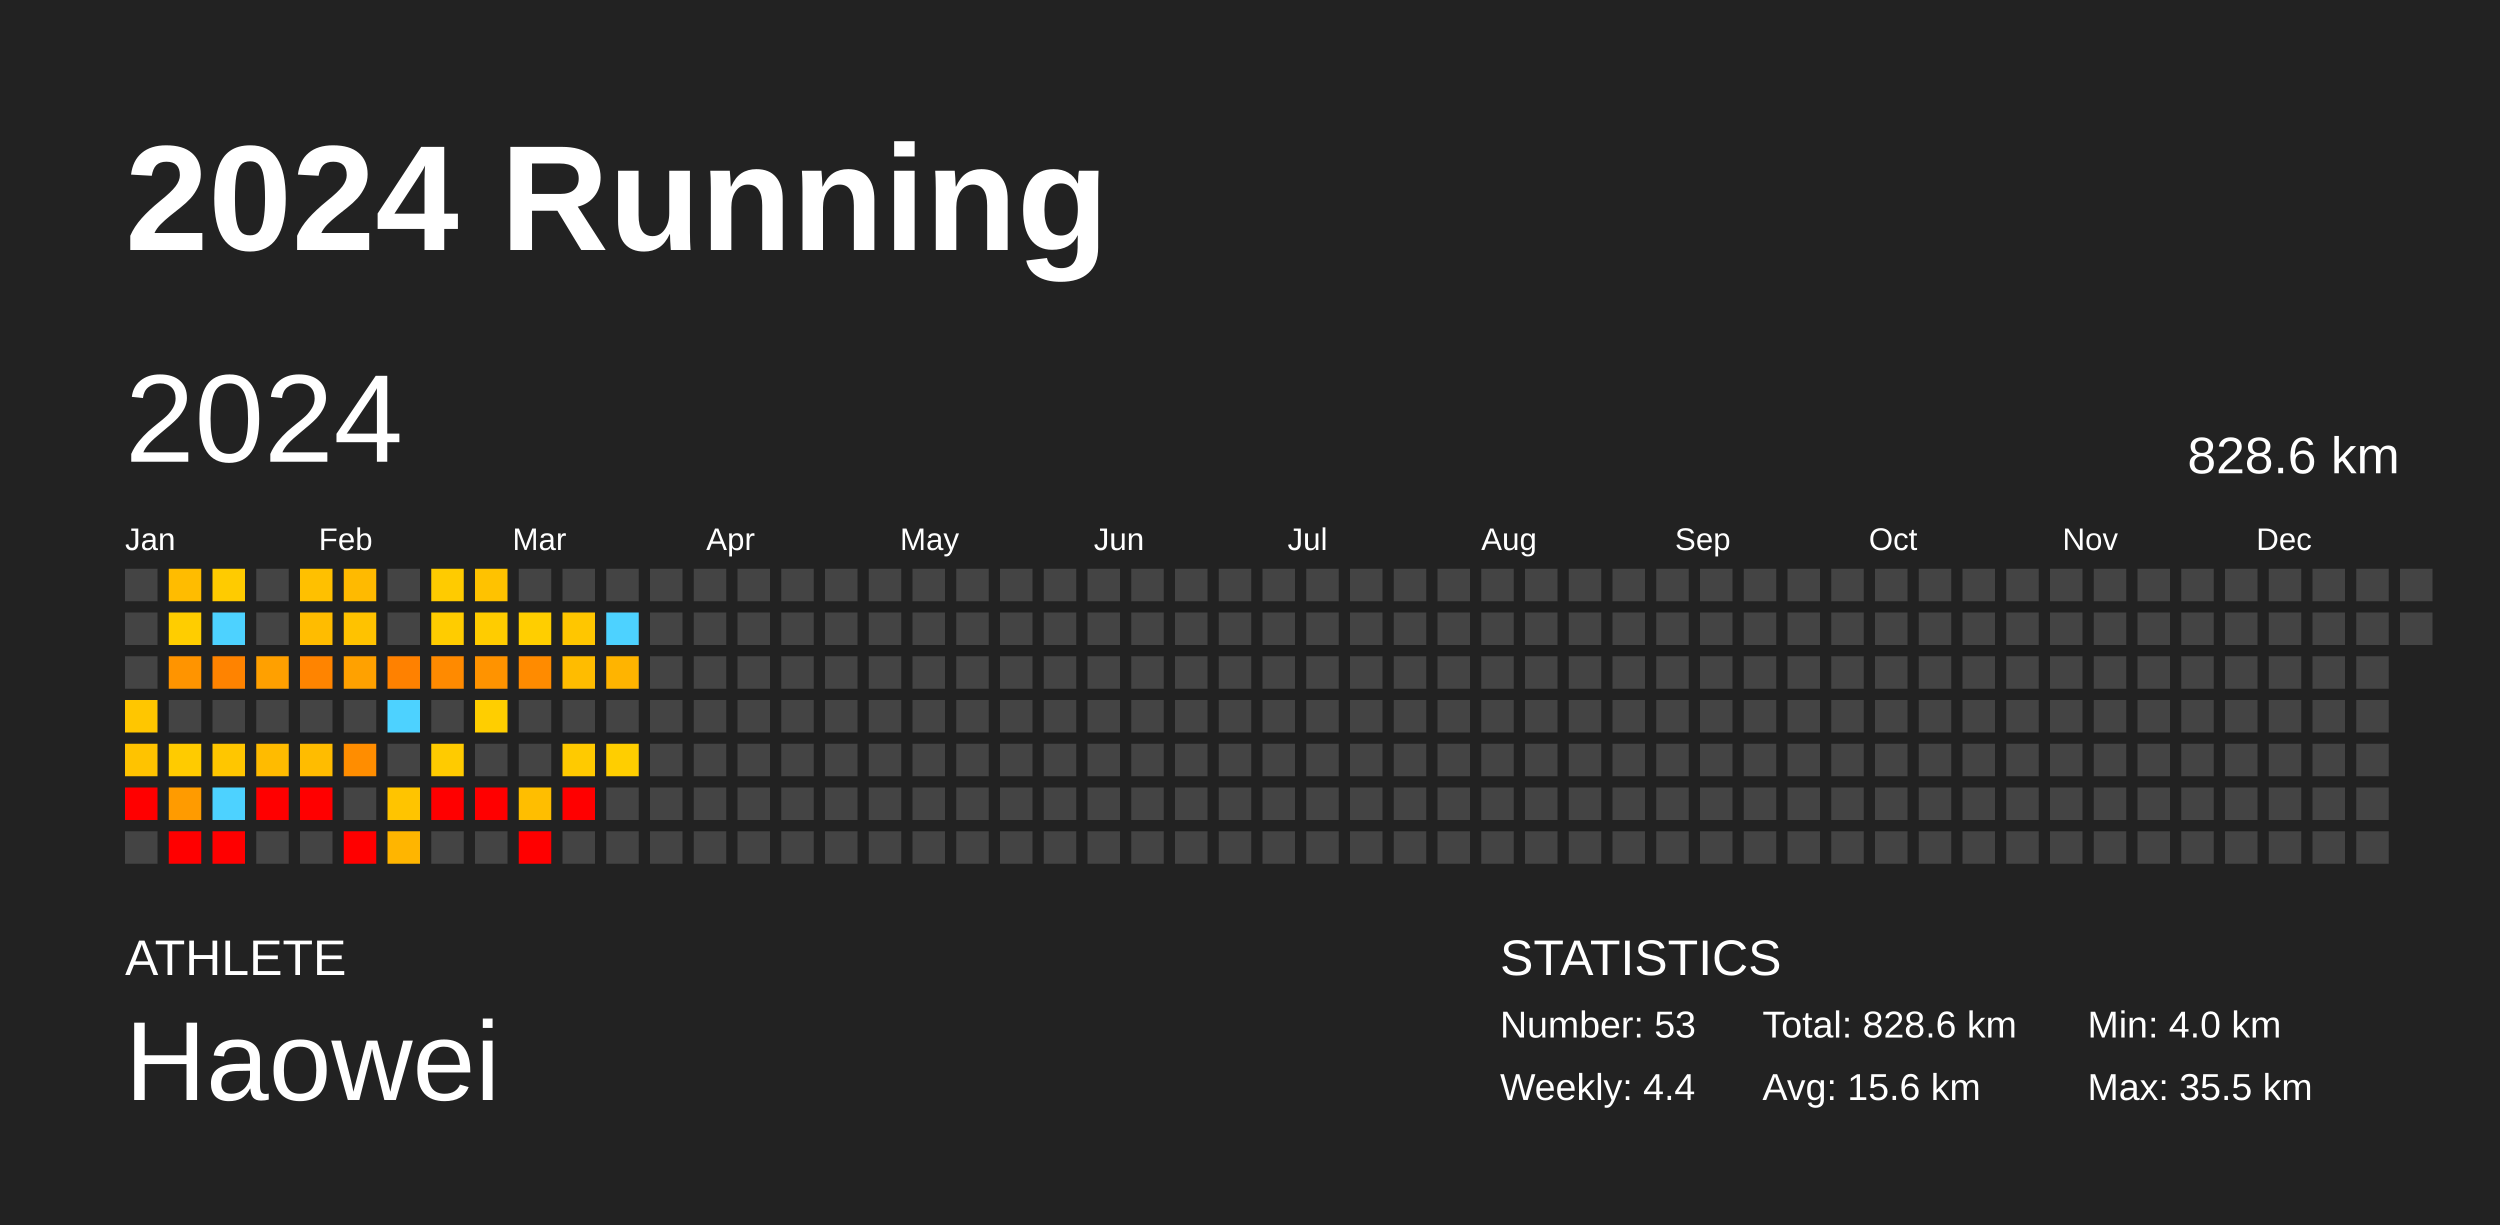
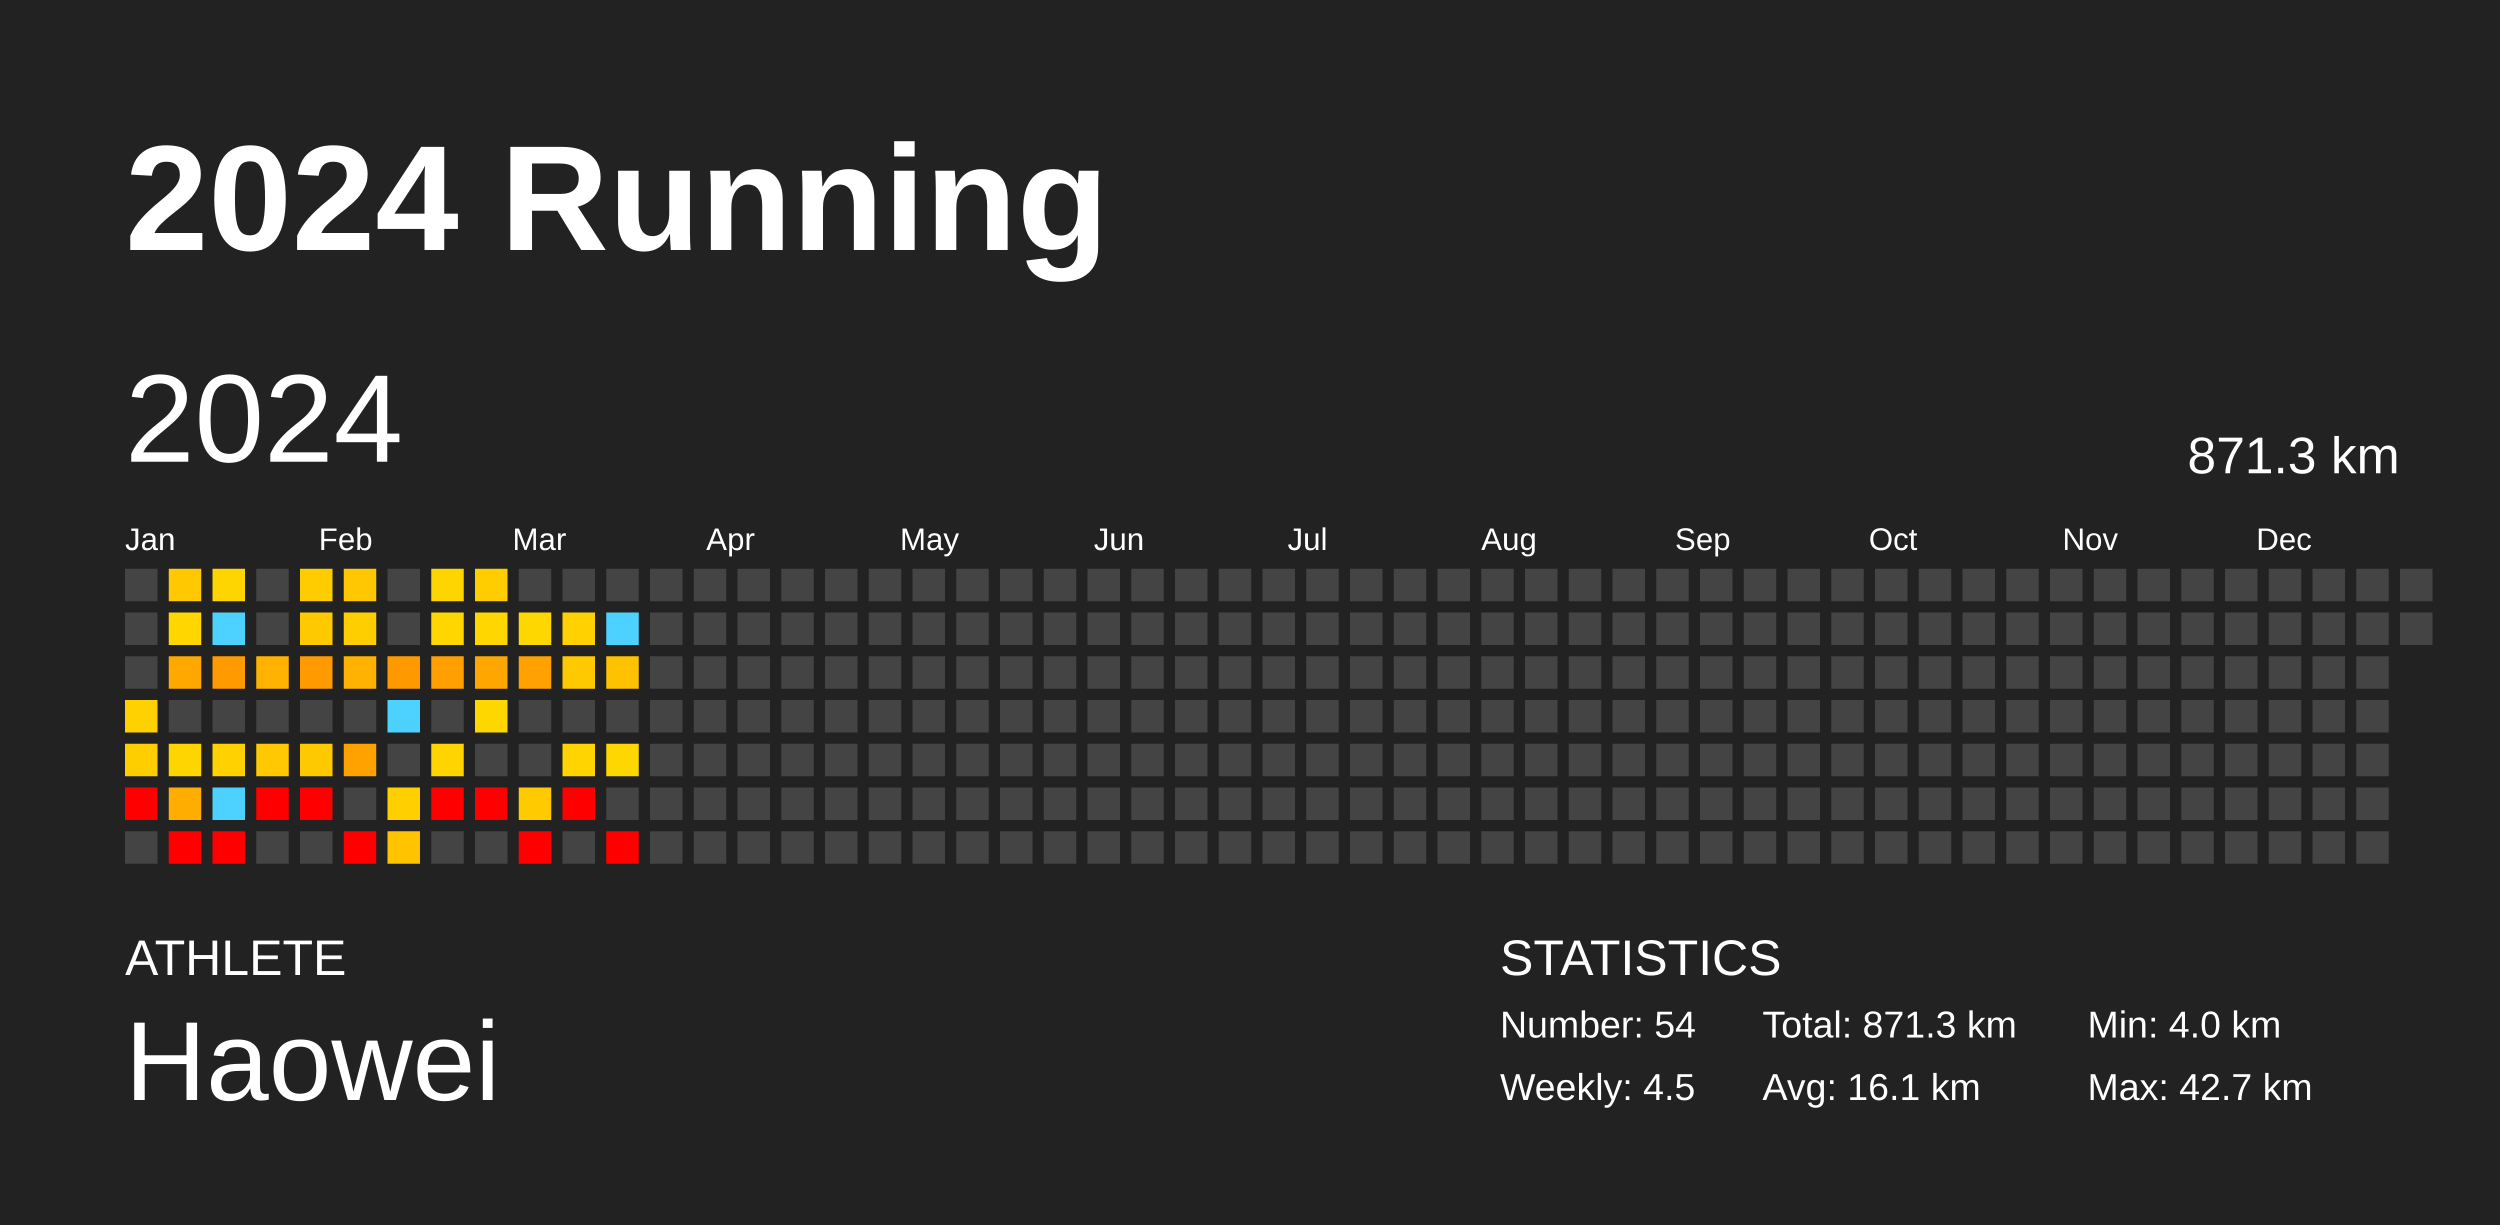
<svg xmlns="http://www.w3.org/2000/svg" baseProfile="full" height="98mm" version="1.1" viewBox="0,0,200,98" width="200mm">
  <defs />
  <rect fill="#222222" height="98" width="200" x="0" y="0" />
  <text fill="#FFFFFF" style="font-size:12px; font-family:Arial; font-weight:bold;" x="10" y="20">2024 Running</text>
  <text fill="#FFFFFF" style="font-size:4px; font-family:Arial" x="10" y="78">ATHLETE</text>
  <text fill="#FFFFFF" style="font-size:9px; font-family:Arial" x="10" y="88">Haowei</text>
  <text fill="#FFFFFF" style="font-size:4px; font-family:Arial" x="120" y="78">STATISTICS</text>
-   <text fill="#FFFFFF" style="font-size:3px; font-family:Arial" x="120" y="83">Number: 53</text>
-   <text fill="#FFFFFF" style="font-size:3px; font-family:Arial" x="120" y="88">Weekly: 4.4</text>
-   <text fill="#FFFFFF" style="font-size:3px; font-family:Arial" x="141" y="83">Total: 828.6 km</text>
-   <text fill="#FFFFFF" style="font-size:3px; font-family:Arial" x="141" y="88">Avg: 15.6 km</text>
+   <text fill="#FFFFFF" style="font-size:3px; font-family:Arial" x="120" y="83">Number: 54</text>
+   <text fill="#FFFFFF" style="font-size:3px; font-family:Arial" x="120" y="88">Weekly: 4.5</text>
+   <text fill="#FFFFFF" style="font-size:3px; font-family:Arial" x="141" y="83">Total: 871.3 km</text>
+   <text fill="#FFFFFF" style="font-size:3px; font-family:Arial" x="141" y="88">Avg: 16.1 km</text>
  <text fill="#FFFFFF" style="font-size:3px; font-family:Arial" x="167" y="83">Min: 4.0 km</text>
-   <text fill="#FFFFFF" style="font-size:3px; font-family:Arial" x="167" y="88">Max: 35.5 km</text>
+   <text fill="#FFFFFF" style="font-size:3px; font-family:Arial" x="167" y="88">Max: 42.7 km</text>
  <text dominant-baseline="hanging" fill="#FFFFFF" style="font-size:10.0px; font-family:Arial;" x="10" y="30">2024</text>
-   <text dominant-baseline="hanging" fill="#FFFFFF" style="font-size:4.125px; font-family:Arial;" x="175" y="35">828.6 km</text>
+   <text dominant-baseline="hanging" fill="#FFFFFF" style="font-size:4.125px; font-family:Arial;" x="175" y="35">871.3 km</text>
  <text fill="#FFFFFF" style="font-size:2.5px; font-family:Arial" x="10.0" y="44">Jan</text>
  <text fill="#FFFFFF" style="font-size:2.5px; font-family:Arial" x="25.5" y="44">Feb</text>
  <text fill="#FFFFFF" style="font-size:2.5px; font-family:Arial" x="41.0" y="44">Mar</text>
  <text fill="#FFFFFF" style="font-size:2.5px; font-family:Arial" x="56.5" y="44">Apr</text>
  <text fill="#FFFFFF" style="font-size:2.5px; font-family:Arial" x="72.0" y="44">May</text>
  <text fill="#FFFFFF" style="font-size:2.5px; font-family:Arial" x="87.5" y="44">Jun</text>
  <text fill="#FFFFFF" style="font-size:2.5px; font-family:Arial" x="103.0" y="44">Jul</text>
  <text fill="#FFFFFF" style="font-size:2.5px; font-family:Arial" x="118.5" y="44">Aug</text>
  <text fill="#FFFFFF" style="font-size:2.5px; font-family:Arial" x="134.0" y="44">Sep</text>
  <text fill="#FFFFFF" style="font-size:2.5px; font-family:Arial" x="149.5" y="44">Oct</text>
  <text fill="#FFFFFF" style="font-size:2.5px; font-family:Arial" x="165.0" y="44">Nov</text>
  <text fill="#FFFFFF" style="font-size:2.5px; font-family:Arial" x="180.5" y="44">Dec</text>
  <rect fill="#444444" height="2.6" width="2.6" x="10.0" y="45.5" />
  <rect fill="#444444" height="2.6" width="2.6" x="10.0" y="49.0" />
  <rect fill="#444444" height="2.6" width="2.6" x="10.0" y="52.5" />
-   <rect fill="#ffc600" height="2.6" width="2.6" x="10.0" y="56.0" />
-   <rect fill="#ffc300" height="2.6" width="2.6" x="10.0" y="59.5" />
+   <rect fill="#ffd100" height="2.6" width="2.6" x="10.0" y="56.0" />
+   <rect fill="#ffce00" height="2.6" width="2.6" x="10.0" y="59.5" />
  <rect fill="red" height="2.6" width="2.6" x="10.0" y="63.0" />
  <rect fill="#444444" height="2.6" width="2.6" x="10.0" y="66.5" />
-   <rect fill="#ffbc00" height="2.6" width="2.6" x="13.5" y="45.5" />
-   <rect fill="#ffcd00" height="2.6" width="2.6" x="13.5" y="49.0" />
-   <rect fill="#ff9400" height="2.6" width="2.6" x="13.5" y="52.5" />
+   <rect fill="#ffc800" height="2.6" width="2.6" x="13.5" y="45.5" />
+   <rect fill="#ffd600" height="2.6" width="2.6" x="13.5" y="49.0" />
+   <rect fill="#ffa800" height="2.6" width="2.6" x="13.5" y="52.5" />
  <rect fill="#444444" height="2.6" width="2.6" x="13.5" y="56.0" />
-   <rect fill="#ffcb00" height="2.6" width="2.6" x="13.5" y="59.5" />
-   <rect fill="#ff9b00" height="2.6" width="2.6" x="13.5" y="63.0" />
+   <rect fill="#ffd500" height="2.6" width="2.6" x="13.5" y="59.5" />
+   <rect fill="#ffad00" height="2.6" width="2.6" x="13.5" y="63.0" />
  <rect fill="red" height="2.6" width="2.6" x="13.5" y="66.5" />
-   <rect fill="#ffcb00" height="2.6" width="2.6" x="17.0" y="45.5" />
+   <rect fill="#ffd500" height="2.6" width="2.6" x="17.0" y="45.5" />
  <rect fill="#4dd2ff" height="2.6" width="2.6" x="17.0" y="49.0" />
-   <rect fill="#ff8300" height="2.6" width="2.6" x="17.0" y="52.5" />
+   <rect fill="#ff9a00" height="2.6" width="2.6" x="17.0" y="52.5" />
  <rect fill="#444444" height="2.6" width="2.6" x="17.0" y="56.0" />
-   <rect fill="#ffc600" height="2.6" width="2.6" x="17.0" y="59.5" />
+   <rect fill="#ffd100" height="2.6" width="2.6" x="17.0" y="59.5" />
  <rect fill="#4dd2ff" height="2.6" width="2.6" x="17.0" y="63.0" />
  <rect fill="red" height="2.6" width="2.6" x="17.0" y="66.5" />
  <rect fill="#444444" height="2.6" width="2.6" x="20.5" y="45.5" />
  <rect fill="#444444" height="2.6" width="2.6" x="20.5" y="49.0" />
-   <rect fill="#ffa000" height="2.6" width="2.6" x="20.5" y="52.5" />
+   <rect fill="#ffb200" height="2.6" width="2.6" x="20.5" y="52.5" />
  <rect fill="#444444" height="2.6" width="2.6" x="20.5" y="56.0" />
-   <rect fill="#ffbb00" height="2.6" width="2.6" x="20.5" y="59.5" />
+   <rect fill="#ffc800" height="2.6" width="2.6" x="20.5" y="59.5" />
  <rect fill="red" height="2.6" width="2.6" x="20.5" y="63.0" />
  <rect fill="#444444" height="2.6" width="2.6" x="20.5" y="66.5" />
-   <rect fill="#ffc000" height="2.6" width="2.6" x="24.0" y="45.5" />
-   <rect fill="#ffbc00" height="2.6" width="2.6" x="24.0" y="49.0" />
-   <rect fill="#ff8400" height="2.6" width="2.6" x="24.0" y="52.5" />
+   <rect fill="#ffcc00" height="2.6" width="2.6" x="24.0" y="45.5" />
+   <rect fill="#ffc900" height="2.6" width="2.6" x="24.0" y="49.0" />
+   <rect fill="#ff9b00" height="2.6" width="2.6" x="24.0" y="52.5" />
  <rect fill="#444444" height="2.6" width="2.6" x="24.0" y="56.0" />
-   <rect fill="#ffbc00" height="2.6" width="2.6" x="24.0" y="59.5" />
+   <rect fill="#ffc900" height="2.6" width="2.6" x="24.0" y="59.5" />
  <rect fill="red" height="2.6" width="2.6" x="24.0" y="63.0" />
  <rect fill="#444444" height="2.6" width="2.6" x="24.0" y="66.5" />
-   <rect fill="#ffba00" height="2.6" width="2.6" x="27.5" y="45.5" />
-   <rect fill="#ffc200" height="2.6" width="2.6" x="27.5" y="49.0" />
-   <rect fill="#ffa100" height="2.6" width="2.6" x="27.5" y="52.5" />
+   <rect fill="#ffc700" height="2.6" width="2.6" x="27.5" y="45.5" />
+   <rect fill="#ffce00" height="2.6" width="2.6" x="27.5" y="49.0" />
+   <rect fill="#ffb200" height="2.6" width="2.6" x="27.5" y="52.5" />
  <rect fill="#444444" height="2.6" width="2.6" x="27.5" y="56.0" />
-   <rect fill="#ff8d00" height="2.6" width="2.6" x="27.5" y="59.5" />
+   <rect fill="#ffa200" height="2.6" width="2.6" x="27.5" y="59.5" />
  <rect fill="#444444" height="2.6" width="2.6" x="27.5" y="63.0" />
  <rect fill="red" height="2.6" width="2.6" x="27.5" y="66.5" />
  <rect fill="#444444" height="2.6" width="2.6" x="31.0" y="45.5" />
  <rect fill="#444444" height="2.6" width="2.6" x="31.0" y="49.0" />
-   <rect fill="#ff8100" height="2.6" width="2.6" x="31.0" y="52.5" />
+   <rect fill="#ff9900" height="2.6" width="2.6" x="31.0" y="52.5" />
  <rect fill="#4dd2ff" height="2.6" width="2.6" x="31.0" y="56.0" />
  <rect fill="#444444" height="2.6" width="2.6" x="31.0" y="59.5" />
-   <rect fill="#ffc400" height="2.6" width="2.6" x="31.0" y="63.0" />
-   <rect fill="#ffb500" height="2.6" width="2.6" x="31.0" y="66.5" />
-   <rect fill="#ffcb00" height="2.6" width="2.6" x="34.5" y="45.5" />
-   <rect fill="#ffcc00" height="2.6" width="2.6" x="34.5" y="49.0" />
-   <rect fill="#ff8a00" height="2.6" width="2.6" x="34.5" y="52.5" />
+   <rect fill="#ffcf00" height="2.6" width="2.6" x="31.0" y="63.0" />
+   <rect fill="#ffc300" height="2.6" width="2.6" x="31.0" y="66.5" />
+   <rect fill="#ffd500" height="2.6" width="2.6" x="34.5" y="45.5" />
+   <rect fill="#ffd600" height="2.6" width="2.6" x="34.5" y="49.0" />
+   <rect fill="#ffa000" height="2.6" width="2.6" x="34.5" y="52.5" />
  <rect fill="#444444" height="2.6" width="2.6" x="34.5" y="56.0" />
-   <rect fill="#ffcb00" height="2.6" width="2.6" x="34.5" y="59.5" />
+   <rect fill="#ffd400" height="2.6" width="2.6" x="34.5" y="59.5" />
  <rect fill="red" height="2.6" width="2.6" x="34.5" y="63.0" />
  <rect fill="#444444" height="2.6" width="2.6" x="34.5" y="66.5" />
-   <rect fill="#ffc200" height="2.6" width="2.6" x="38.0" y="45.5" />
-   <rect fill="#ffcc00" height="2.6" width="2.6" x="38.0" y="49.0" />
-   <rect fill="#ff9300" height="2.6" width="2.6" x="38.0" y="52.5" />
-   <rect fill="#ffce00" height="2.6" width="2.6" x="38.0" y="56.0" />
+   <rect fill="#ffcd00" height="2.6" width="2.6" x="38.0" y="45.5" />
+   <rect fill="#ffd600" height="2.6" width="2.6" x="38.0" y="49.0" />
+   <rect fill="#ffa700" height="2.6" width="2.6" x="38.0" y="52.5" />
+   <rect fill="#ffd700" height="2.6" width="2.6" x="38.0" y="56.0" />
  <rect fill="#444444" height="2.6" width="2.6" x="38.0" y="59.5" />
  <rect fill="red" height="2.6" width="2.6" x="38.0" y="63.0" />
  <rect fill="#444444" height="2.6" width="2.6" x="38.0" y="66.5" />
  <rect fill="#444444" height="2.6" width="2.6" x="41.5" y="45.5" />
-   <rect fill="#ffce00" height="2.6" width="2.6" x="41.5" y="49.0" />
-   <rect fill="#ff8b00" height="2.6" width="2.6" x="41.5" y="52.5" />
+   <rect fill="#ffd700" height="2.6" width="2.6" x="41.5" y="49.0" />
+   <rect fill="#ffa100" height="2.6" width="2.6" x="41.5" y="52.5" />
  <rect fill="#444444" height="2.6" width="2.6" x="41.5" y="56.0" />
  <rect fill="#444444" height="2.6" width="2.6" x="41.5" y="59.5" />
-   <rect fill="#ffbe00" height="2.6" width="2.6" x="41.5" y="63.0" />
+   <rect fill="#ffca00" height="2.6" width="2.6" x="41.5" y="63.0" />
  <rect fill="red" height="2.6" width="2.6" x="41.5" y="66.5" />
  <rect fill="#444444" height="2.6" width="2.6" x="45.0" y="45.5" />
-   <rect fill="#ffc600" height="2.6" width="2.6" x="45.0" y="49.0" />
-   <rect fill="#ffbc00" height="2.6" width="2.6" x="45.0" y="52.5" />
+   <rect fill="#ffd100" height="2.6" width="2.6" x="45.0" y="49.0" />
+   <rect fill="#ffc900" height="2.6" width="2.6" x="45.0" y="52.5" />
  <rect fill="#444444" height="2.6" width="2.6" x="45.0" y="56.0" />
-   <rect fill="#ffca00" height="2.6" width="2.6" x="45.0" y="59.5" />
+   <rect fill="#ffd400" height="2.6" width="2.6" x="45.0" y="59.5" />
  <rect fill="red" height="2.6" width="2.6" x="45.0" y="63.0" />
  <rect fill="#444444" height="2.6" width="2.6" x="45.0" y="66.5" />
  <rect fill="#444444" height="2.6" width="2.6" x="48.5" y="45.5" />
  <rect fill="#4dd2ff" height="2.6" width="2.6" x="48.5" y="49.0" />
-   <rect fill="#ffb400" height="2.6" width="2.6" x="48.5" y="52.5" />
+   <rect fill="#ffc200" height="2.6" width="2.6" x="48.5" y="52.5" />
  <rect fill="#444444" height="2.6" width="2.6" x="48.5" y="56.0" />
-   <rect fill="#ffce00" height="2.6" width="2.6" x="48.5" y="59.5" />
+   <rect fill="#ffd700" height="2.6" width="2.6" x="48.5" y="59.5" />
  <rect fill="#444444" height="2.6" width="2.6" x="48.5" y="63.0" />
-   <rect fill="#444444" height="2.6" width="2.6" x="48.5" y="66.5" />
+   <rect fill="red" height="2.6" width="2.6" x="48.5" y="66.5" />
  <rect fill="#444444" height="2.6" width="2.6" x="52.0" y="45.5" />
  <rect fill="#444444" height="2.6" width="2.6" x="52.0" y="49.0" />
  <rect fill="#444444" height="2.6" width="2.6" x="52.0" y="52.5" />
  <rect fill="#444444" height="2.6" width="2.6" x="52.0" y="56.0" />
  <rect fill="#444444" height="2.6" width="2.6" x="52.0" y="59.5" />
  <rect fill="#444444" height="2.6" width="2.6" x="52.0" y="63.0" />
  <rect fill="#444444" height="2.6" width="2.6" x="52.0" y="66.5" />
  <rect fill="#444444" height="2.6" width="2.6" x="55.5" y="45.5" />
  <rect fill="#444444" height="2.6" width="2.6" x="55.5" y="49.0" />
  <rect fill="#444444" height="2.6" width="2.6" x="55.5" y="52.5" />
  <rect fill="#444444" height="2.6" width="2.6" x="55.5" y="56.0" />
  <rect fill="#444444" height="2.6" width="2.6" x="55.5" y="59.5" />
  <rect fill="#444444" height="2.6" width="2.6" x="55.5" y="63.0" />
  <rect fill="#444444" height="2.6" width="2.6" x="55.5" y="66.5" />
  <rect fill="#444444" height="2.6" width="2.6" x="59.0" y="45.5" />
  <rect fill="#444444" height="2.6" width="2.6" x="59.0" y="49.0" />
  <rect fill="#444444" height="2.6" width="2.6" x="59.0" y="52.5" />
  <rect fill="#444444" height="2.6" width="2.6" x="59.0" y="56.0" />
  <rect fill="#444444" height="2.6" width="2.6" x="59.0" y="59.5" />
  <rect fill="#444444" height="2.6" width="2.6" x="59.0" y="63.0" />
  <rect fill="#444444" height="2.6" width="2.6" x="59.0" y="66.5" />
  <rect fill="#444444" height="2.6" width="2.6" x="62.5" y="45.5" />
  <rect fill="#444444" height="2.6" width="2.6" x="62.5" y="49.0" />
  <rect fill="#444444" height="2.6" width="2.6" x="62.5" y="52.5" />
  <rect fill="#444444" height="2.6" width="2.6" x="62.5" y="56.0" />
  <rect fill="#444444" height="2.6" width="2.6" x="62.5" y="59.5" />
  <rect fill="#444444" height="2.6" width="2.6" x="62.5" y="63.0" />
  <rect fill="#444444" height="2.6" width="2.6" x="62.5" y="66.5" />
  <rect fill="#444444" height="2.6" width="2.6" x="66.0" y="45.5" />
  <rect fill="#444444" height="2.6" width="2.6" x="66.0" y="49.0" />
  <rect fill="#444444" height="2.6" width="2.6" x="66.0" y="52.5" />
  <rect fill="#444444" height="2.6" width="2.6" x="66.0" y="56.0" />
  <rect fill="#444444" height="2.6" width="2.6" x="66.0" y="59.5" />
  <rect fill="#444444" height="2.6" width="2.6" x="66.0" y="63.0" />
  <rect fill="#444444" height="2.6" width="2.6" x="66.0" y="66.5" />
  <rect fill="#444444" height="2.6" width="2.6" x="69.5" y="45.5" />
  <rect fill="#444444" height="2.6" width="2.6" x="69.5" y="49.0" />
  <rect fill="#444444" height="2.6" width="2.6" x="69.5" y="52.5" />
  <rect fill="#444444" height="2.6" width="2.6" x="69.5" y="56.0" />
  <rect fill="#444444" height="2.6" width="2.6" x="69.5" y="59.5" />
  <rect fill="#444444" height="2.6" width="2.6" x="69.5" y="63.0" />
  <rect fill="#444444" height="2.6" width="2.6" x="69.5" y="66.5" />
  <rect fill="#444444" height="2.6" width="2.6" x="73.0" y="45.5" />
  <rect fill="#444444" height="2.6" width="2.6" x="73.0" y="49.0" />
  <rect fill="#444444" height="2.6" width="2.6" x="73.0" y="52.5" />
  <rect fill="#444444" height="2.6" width="2.6" x="73.0" y="56.0" />
  <rect fill="#444444" height="2.6" width="2.6" x="73.0" y="59.5" />
  <rect fill="#444444" height="2.6" width="2.6" x="73.0" y="63.0" />
  <rect fill="#444444" height="2.6" width="2.6" x="73.0" y="66.5" />
  <rect fill="#444444" height="2.6" width="2.6" x="76.5" y="45.5" />
  <rect fill="#444444" height="2.6" width="2.6" x="76.5" y="49.0" />
  <rect fill="#444444" height="2.6" width="2.6" x="76.5" y="52.5" />
  <rect fill="#444444" height="2.6" width="2.6" x="76.5" y="56.0" />
  <rect fill="#444444" height="2.6" width="2.6" x="76.5" y="59.5" />
  <rect fill="#444444" height="2.6" width="2.6" x="76.5" y="63.0" />
  <rect fill="#444444" height="2.6" width="2.6" x="76.5" y="66.5" />
  <rect fill="#444444" height="2.6" width="2.6" x="80.0" y="45.5" />
  <rect fill="#444444" height="2.6" width="2.6" x="80.0" y="49.0" />
  <rect fill="#444444" height="2.6" width="2.6" x="80.0" y="52.5" />
  <rect fill="#444444" height="2.6" width="2.6" x="80.0" y="56.0" />
  <rect fill="#444444" height="2.6" width="2.6" x="80.0" y="59.5" />
  <rect fill="#444444" height="2.6" width="2.6" x="80.0" y="63.0" />
  <rect fill="#444444" height="2.6" width="2.6" x="80.0" y="66.5" />
  <rect fill="#444444" height="2.6" width="2.6" x="83.5" y="45.5" />
  <rect fill="#444444" height="2.6" width="2.6" x="83.5" y="49.0" />
  <rect fill="#444444" height="2.6" width="2.6" x="83.5" y="52.5" />
  <rect fill="#444444" height="2.6" width="2.6" x="83.5" y="56.0" />
  <rect fill="#444444" height="2.6" width="2.6" x="83.5" y="59.5" />
  <rect fill="#444444" height="2.6" width="2.6" x="83.5" y="63.0" />
  <rect fill="#444444" height="2.6" width="2.6" x="83.5" y="66.5" />
  <rect fill="#444444" height="2.6" width="2.6" x="87.0" y="45.5" />
  <rect fill="#444444" height="2.6" width="2.6" x="87.0" y="49.0" />
  <rect fill="#444444" height="2.6" width="2.6" x="87.0" y="52.5" />
  <rect fill="#444444" height="2.6" width="2.6" x="87.0" y="56.0" />
  <rect fill="#444444" height="2.6" width="2.6" x="87.0" y="59.5" />
  <rect fill="#444444" height="2.6" width="2.6" x="87.0" y="63.0" />
  <rect fill="#444444" height="2.6" width="2.6" x="87.0" y="66.5" />
  <rect fill="#444444" height="2.6" width="2.6" x="90.5" y="45.5" />
  <rect fill="#444444" height="2.6" width="2.6" x="90.5" y="49.0" />
  <rect fill="#444444" height="2.6" width="2.6" x="90.5" y="52.5" />
  <rect fill="#444444" height="2.6" width="2.6" x="90.5" y="56.0" />
  <rect fill="#444444" height="2.6" width="2.6" x="90.5" y="59.5" />
  <rect fill="#444444" height="2.6" width="2.6" x="90.5" y="63.0" />
  <rect fill="#444444" height="2.6" width="2.6" x="90.5" y="66.5" />
  <rect fill="#444444" height="2.6" width="2.6" x="94.0" y="45.5" />
  <rect fill="#444444" height="2.6" width="2.6" x="94.0" y="49.0" />
  <rect fill="#444444" height="2.6" width="2.6" x="94.0" y="52.5" />
  <rect fill="#444444" height="2.6" width="2.6" x="94.0" y="56.0" />
  <rect fill="#444444" height="2.6" width="2.6" x="94.0" y="59.5" />
  <rect fill="#444444" height="2.6" width="2.6" x="94.0" y="63.0" />
  <rect fill="#444444" height="2.6" width="2.6" x="94.0" y="66.5" />
  <rect fill="#444444" height="2.6" width="2.6" x="97.5" y="45.5" />
  <rect fill="#444444" height="2.6" width="2.6" x="97.5" y="49.0" />
  <rect fill="#444444" height="2.6" width="2.6" x="97.5" y="52.5" />
  <rect fill="#444444" height="2.6" width="2.6" x="97.5" y="56.0" />
  <rect fill="#444444" height="2.6" width="2.6" x="97.5" y="59.5" />
  <rect fill="#444444" height="2.6" width="2.6" x="97.5" y="63.0" />
  <rect fill="#444444" height="2.6" width="2.6" x="97.5" y="66.5" />
  <rect fill="#444444" height="2.6" width="2.6" x="101.0" y="45.5" />
  <rect fill="#444444" height="2.6" width="2.6" x="101.0" y="49.0" />
  <rect fill="#444444" height="2.6" width="2.6" x="101.0" y="52.5" />
  <rect fill="#444444" height="2.6" width="2.6" x="101.0" y="56.0" />
  <rect fill="#444444" height="2.6" width="2.6" x="101.0" y="59.5" />
  <rect fill="#444444" height="2.6" width="2.6" x="101.0" y="63.0" />
  <rect fill="#444444" height="2.6" width="2.6" x="101.0" y="66.5" />
  <rect fill="#444444" height="2.6" width="2.6" x="104.5" y="45.5" />
  <rect fill="#444444" height="2.6" width="2.6" x="104.5" y="49.0" />
  <rect fill="#444444" height="2.6" width="2.6" x="104.5" y="52.5" />
  <rect fill="#444444" height="2.6" width="2.6" x="104.5" y="56.0" />
  <rect fill="#444444" height="2.6" width="2.6" x="104.5" y="59.5" />
  <rect fill="#444444" height="2.6" width="2.6" x="104.5" y="63.0" />
  <rect fill="#444444" height="2.6" width="2.6" x="104.5" y="66.5" />
  <rect fill="#444444" height="2.6" width="2.6" x="108.0" y="45.5" />
  <rect fill="#444444" height="2.6" width="2.6" x="108.0" y="49.0" />
  <rect fill="#444444" height="2.6" width="2.6" x="108.0" y="52.5" />
  <rect fill="#444444" height="2.6" width="2.6" x="108.0" y="56.0" />
  <rect fill="#444444" height="2.6" width="2.6" x="108.0" y="59.5" />
  <rect fill="#444444" height="2.6" width="2.6" x="108.0" y="63.0" />
  <rect fill="#444444" height="2.6" width="2.6" x="108.0" y="66.5" />
  <rect fill="#444444" height="2.6" width="2.6" x="111.5" y="45.5" />
  <rect fill="#444444" height="2.6" width="2.6" x="111.5" y="49.0" />
  <rect fill="#444444" height="2.6" width="2.6" x="111.5" y="52.5" />
  <rect fill="#444444" height="2.6" width="2.6" x="111.5" y="56.0" />
  <rect fill="#444444" height="2.6" width="2.6" x="111.5" y="59.5" />
  <rect fill="#444444" height="2.6" width="2.6" x="111.5" y="63.0" />
  <rect fill="#444444" height="2.6" width="2.6" x="111.5" y="66.5" />
  <rect fill="#444444" height="2.6" width="2.6" x="115.0" y="45.5" />
  <rect fill="#444444" height="2.6" width="2.6" x="115.0" y="49.0" />
  <rect fill="#444444" height="2.6" width="2.6" x="115.0" y="52.5" />
  <rect fill="#444444" height="2.6" width="2.6" x="115.0" y="56.0" />
  <rect fill="#444444" height="2.6" width="2.6" x="115.0" y="59.5" />
  <rect fill="#444444" height="2.6" width="2.6" x="115.0" y="63.0" />
  <rect fill="#444444" height="2.6" width="2.6" x="115.0" y="66.5" />
  <rect fill="#444444" height="2.6" width="2.6" x="118.5" y="45.5" />
  <rect fill="#444444" height="2.6" width="2.6" x="118.5" y="49.0" />
  <rect fill="#444444" height="2.6" width="2.6" x="118.5" y="52.5" />
  <rect fill="#444444" height="2.6" width="2.6" x="118.5" y="56.0" />
  <rect fill="#444444" height="2.6" width="2.6" x="118.5" y="59.5" />
  <rect fill="#444444" height="2.6" width="2.6" x="118.5" y="63.0" />
  <rect fill="#444444" height="2.6" width="2.6" x="118.5" y="66.5" />
  <rect fill="#444444" height="2.6" width="2.6" x="122.0" y="45.5" />
  <rect fill="#444444" height="2.6" width="2.6" x="122.0" y="49.0" />
  <rect fill="#444444" height="2.6" width="2.6" x="122.0" y="52.5" />
  <rect fill="#444444" height="2.6" width="2.6" x="122.0" y="56.0" />
  <rect fill="#444444" height="2.6" width="2.6" x="122.0" y="59.5" />
  <rect fill="#444444" height="2.6" width="2.6" x="122.0" y="63.0" />
  <rect fill="#444444" height="2.6" width="2.6" x="122.0" y="66.5" />
  <rect fill="#444444" height="2.6" width="2.6" x="125.5" y="45.5" />
  <rect fill="#444444" height="2.6" width="2.6" x="125.5" y="49.0" />
  <rect fill="#444444" height="2.6" width="2.6" x="125.5" y="52.5" />
  <rect fill="#444444" height="2.6" width="2.6" x="125.5" y="56.0" />
  <rect fill="#444444" height="2.6" width="2.6" x="125.5" y="59.5" />
  <rect fill="#444444" height="2.6" width="2.6" x="125.5" y="63.0" />
  <rect fill="#444444" height="2.6" width="2.6" x="125.5" y="66.5" />
  <rect fill="#444444" height="2.6" width="2.6" x="129.0" y="45.5" />
  <rect fill="#444444" height="2.6" width="2.6" x="129.0" y="49.0" />
  <rect fill="#444444" height="2.6" width="2.6" x="129.0" y="52.5" />
  <rect fill="#444444" height="2.6" width="2.6" x="129.0" y="56.0" />
  <rect fill="#444444" height="2.6" width="2.6" x="129.0" y="59.5" />
  <rect fill="#444444" height="2.6" width="2.6" x="129.0" y="63.0" />
  <rect fill="#444444" height="2.6" width="2.6" x="129.0" y="66.5" />
  <rect fill="#444444" height="2.6" width="2.6" x="132.5" y="45.5" />
  <rect fill="#444444" height="2.6" width="2.6" x="132.5" y="49.0" />
  <rect fill="#444444" height="2.6" width="2.6" x="132.5" y="52.5" />
  <rect fill="#444444" height="2.6" width="2.6" x="132.5" y="56.0" />
  <rect fill="#444444" height="2.6" width="2.6" x="132.5" y="59.5" />
  <rect fill="#444444" height="2.6" width="2.6" x="132.5" y="63.0" />
  <rect fill="#444444" height="2.6" width="2.6" x="132.5" y="66.5" />
  <rect fill="#444444" height="2.6" width="2.6" x="136.0" y="45.5" />
  <rect fill="#444444" height="2.6" width="2.6" x="136.0" y="49.0" />
  <rect fill="#444444" height="2.6" width="2.6" x="136.0" y="52.5" />
  <rect fill="#444444" height="2.6" width="2.6" x="136.0" y="56.0" />
  <rect fill="#444444" height="2.6" width="2.6" x="136.0" y="59.5" />
  <rect fill="#444444" height="2.6" width="2.6" x="136.0" y="63.0" />
  <rect fill="#444444" height="2.6" width="2.6" x="136.0" y="66.5" />
  <rect fill="#444444" height="2.6" width="2.6" x="139.5" y="45.5" />
  <rect fill="#444444" height="2.6" width="2.6" x="139.5" y="49.0" />
  <rect fill="#444444" height="2.6" width="2.6" x="139.5" y="52.5" />
  <rect fill="#444444" height="2.6" width="2.6" x="139.5" y="56.0" />
  <rect fill="#444444" height="2.6" width="2.6" x="139.5" y="59.5" />
  <rect fill="#444444" height="2.6" width="2.6" x="139.5" y="63.0" />
  <rect fill="#444444" height="2.6" width="2.6" x="139.5" y="66.5" />
  <rect fill="#444444" height="2.6" width="2.6" x="143.0" y="45.5" />
  <rect fill="#444444" height="2.6" width="2.6" x="143.0" y="49.0" />
  <rect fill="#444444" height="2.6" width="2.6" x="143.0" y="52.5" />
  <rect fill="#444444" height="2.6" width="2.6" x="143.0" y="56.0" />
  <rect fill="#444444" height="2.6" width="2.6" x="143.0" y="59.5" />
  <rect fill="#444444" height="2.6" width="2.6" x="143.0" y="63.0" />
  <rect fill="#444444" height="2.6" width="2.6" x="143.0" y="66.5" />
  <rect fill="#444444" height="2.6" width="2.6" x="146.5" y="45.5" />
  <rect fill="#444444" height="2.6" width="2.6" x="146.5" y="49.0" />
  <rect fill="#444444" height="2.6" width="2.6" x="146.5" y="52.5" />
  <rect fill="#444444" height="2.6" width="2.6" x="146.5" y="56.0" />
  <rect fill="#444444" height="2.6" width="2.6" x="146.5" y="59.5" />
  <rect fill="#444444" height="2.6" width="2.6" x="146.5" y="63.0" />
  <rect fill="#444444" height="2.6" width="2.6" x="146.5" y="66.5" />
  <rect fill="#444444" height="2.6" width="2.6" x="150.0" y="45.5" />
  <rect fill="#444444" height="2.6" width="2.6" x="150.0" y="49.0" />
  <rect fill="#444444" height="2.6" width="2.6" x="150.0" y="52.5" />
  <rect fill="#444444" height="2.6" width="2.6" x="150.0" y="56.0" />
  <rect fill="#444444" height="2.6" width="2.6" x="150.0" y="59.5" />
  <rect fill="#444444" height="2.6" width="2.6" x="150.0" y="63.0" />
  <rect fill="#444444" height="2.6" width="2.6" x="150.0" y="66.5" />
  <rect fill="#444444" height="2.6" width="2.6" x="153.5" y="45.5" />
  <rect fill="#444444" height="2.6" width="2.6" x="153.5" y="49.0" />
  <rect fill="#444444" height="2.6" width="2.6" x="153.5" y="52.5" />
  <rect fill="#444444" height="2.6" width="2.6" x="153.5" y="56.0" />
  <rect fill="#444444" height="2.6" width="2.6" x="153.5" y="59.5" />
  <rect fill="#444444" height="2.6" width="2.6" x="153.5" y="63.0" />
  <rect fill="#444444" height="2.6" width="2.6" x="153.5" y="66.5" />
  <rect fill="#444444" height="2.6" width="2.6" x="157.0" y="45.5" />
  <rect fill="#444444" height="2.6" width="2.6" x="157.0" y="49.0" />
  <rect fill="#444444" height="2.6" width="2.6" x="157.0" y="52.5" />
  <rect fill="#444444" height="2.6" width="2.6" x="157.0" y="56.0" />
  <rect fill="#444444" height="2.6" width="2.6" x="157.0" y="59.5" />
  <rect fill="#444444" height="2.6" width="2.6" x="157.0" y="63.0" />
  <rect fill="#444444" height="2.6" width="2.6" x="157.0" y="66.5" />
  <rect fill="#444444" height="2.6" width="2.6" x="160.5" y="45.5" />
  <rect fill="#444444" height="2.6" width="2.6" x="160.5" y="49.0" />
  <rect fill="#444444" height="2.6" width="2.6" x="160.5" y="52.5" />
  <rect fill="#444444" height="2.6" width="2.6" x="160.5" y="56.0" />
  <rect fill="#444444" height="2.6" width="2.6" x="160.5" y="59.5" />
  <rect fill="#444444" height="2.6" width="2.6" x="160.5" y="63.0" />
  <rect fill="#444444" height="2.6" width="2.6" x="160.5" y="66.5" />
  <rect fill="#444444" height="2.6" width="2.6" x="164.0" y="45.5" />
  <rect fill="#444444" height="2.6" width="2.6" x="164.0" y="49.0" />
  <rect fill="#444444" height="2.6" width="2.6" x="164.0" y="52.5" />
  <rect fill="#444444" height="2.6" width="2.6" x="164.0" y="56.0" />
  <rect fill="#444444" height="2.6" width="2.6" x="164.0" y="59.5" />
  <rect fill="#444444" height="2.6" width="2.6" x="164.0" y="63.0" />
  <rect fill="#444444" height="2.6" width="2.6" x="164.0" y="66.5" />
  <rect fill="#444444" height="2.6" width="2.6" x="167.5" y="45.5" />
  <rect fill="#444444" height="2.6" width="2.6" x="167.5" y="49.0" />
  <rect fill="#444444" height="2.6" width="2.6" x="167.5" y="52.5" />
  <rect fill="#444444" height="2.6" width="2.6" x="167.5" y="56.0" />
  <rect fill="#444444" height="2.6" width="2.6" x="167.5" y="59.5" />
  <rect fill="#444444" height="2.6" width="2.6" x="167.5" y="63.0" />
  <rect fill="#444444" height="2.6" width="2.6" x="167.5" y="66.5" />
  <rect fill="#444444" height="2.6" width="2.6" x="171.0" y="45.5" />
  <rect fill="#444444" height="2.6" width="2.6" x="171.0" y="49.0" />
  <rect fill="#444444" height="2.6" width="2.6" x="171.0" y="52.5" />
  <rect fill="#444444" height="2.6" width="2.6" x="171.0" y="56.0" />
  <rect fill="#444444" height="2.6" width="2.6" x="171.0" y="59.5" />
  <rect fill="#444444" height="2.6" width="2.6" x="171.0" y="63.0" />
  <rect fill="#444444" height="2.6" width="2.6" x="171.0" y="66.5" />
  <rect fill="#444444" height="2.6" width="2.6" x="174.5" y="45.5" />
  <rect fill="#444444" height="2.6" width="2.6" x="174.5" y="49.0" />
  <rect fill="#444444" height="2.6" width="2.6" x="174.5" y="52.5" />
  <rect fill="#444444" height="2.6" width="2.6" x="174.5" y="56.0" />
  <rect fill="#444444" height="2.6" width="2.6" x="174.5" y="59.5" />
  <rect fill="#444444" height="2.6" width="2.6" x="174.5" y="63.0" />
  <rect fill="#444444" height="2.6" width="2.6" x="174.5" y="66.5" />
  <rect fill="#444444" height="2.6" width="2.6" x="178.0" y="45.5" />
  <rect fill="#444444" height="2.6" width="2.6" x="178.0" y="49.0" />
  <rect fill="#444444" height="2.6" width="2.6" x="178.0" y="52.5" />
  <rect fill="#444444" height="2.6" width="2.6" x="178.0" y="56.0" />
  <rect fill="#444444" height="2.6" width="2.6" x="178.0" y="59.5" />
  <rect fill="#444444" height="2.6" width="2.6" x="178.0" y="63.0" />
  <rect fill="#444444" height="2.6" width="2.6" x="178.0" y="66.5" />
  <rect fill="#444444" height="2.6" width="2.6" x="181.5" y="45.5" />
  <rect fill="#444444" height="2.6" width="2.6" x="181.5" y="49.0" />
  <rect fill="#444444" height="2.6" width="2.6" x="181.5" y="52.5" />
  <rect fill="#444444" height="2.6" width="2.6" x="181.5" y="56.0" />
  <rect fill="#444444" height="2.6" width="2.6" x="181.5" y="59.5" />
  <rect fill="#444444" height="2.6" width="2.6" x="181.5" y="63.0" />
  <rect fill="#444444" height="2.6" width="2.6" x="181.5" y="66.5" />
  <rect fill="#444444" height="2.6" width="2.6" x="185.0" y="45.5" />
  <rect fill="#444444" height="2.6" width="2.6" x="185.0" y="49.0" />
  <rect fill="#444444" height="2.6" width="2.6" x="185.0" y="52.5" />
  <rect fill="#444444" height="2.6" width="2.6" x="185.0" y="56.0" />
  <rect fill="#444444" height="2.6" width="2.6" x="185.0" y="59.5" />
  <rect fill="#444444" height="2.6" width="2.6" x="185.0" y="63.0" />
  <rect fill="#444444" height="2.6" width="2.6" x="185.0" y="66.5" />
  <rect fill="#444444" height="2.6" width="2.6" x="188.5" y="45.5" />
  <rect fill="#444444" height="2.6" width="2.6" x="188.5" y="49.0" />
  <rect fill="#444444" height="2.6" width="2.6" x="188.5" y="52.5" />
  <rect fill="#444444" height="2.6" width="2.6" x="188.5" y="56.0" />
  <rect fill="#444444" height="2.6" width="2.6" x="188.5" y="59.5" />
  <rect fill="#444444" height="2.6" width="2.6" x="188.5" y="63.0" />
  <rect fill="#444444" height="2.6" width="2.6" x="188.5" y="66.5" />
  <rect fill="#444444" height="2.6" width="2.6" x="192.0" y="45.5" />
  <rect fill="#444444" height="2.6" width="2.6" x="192.0" y="49.0" />
</svg>
